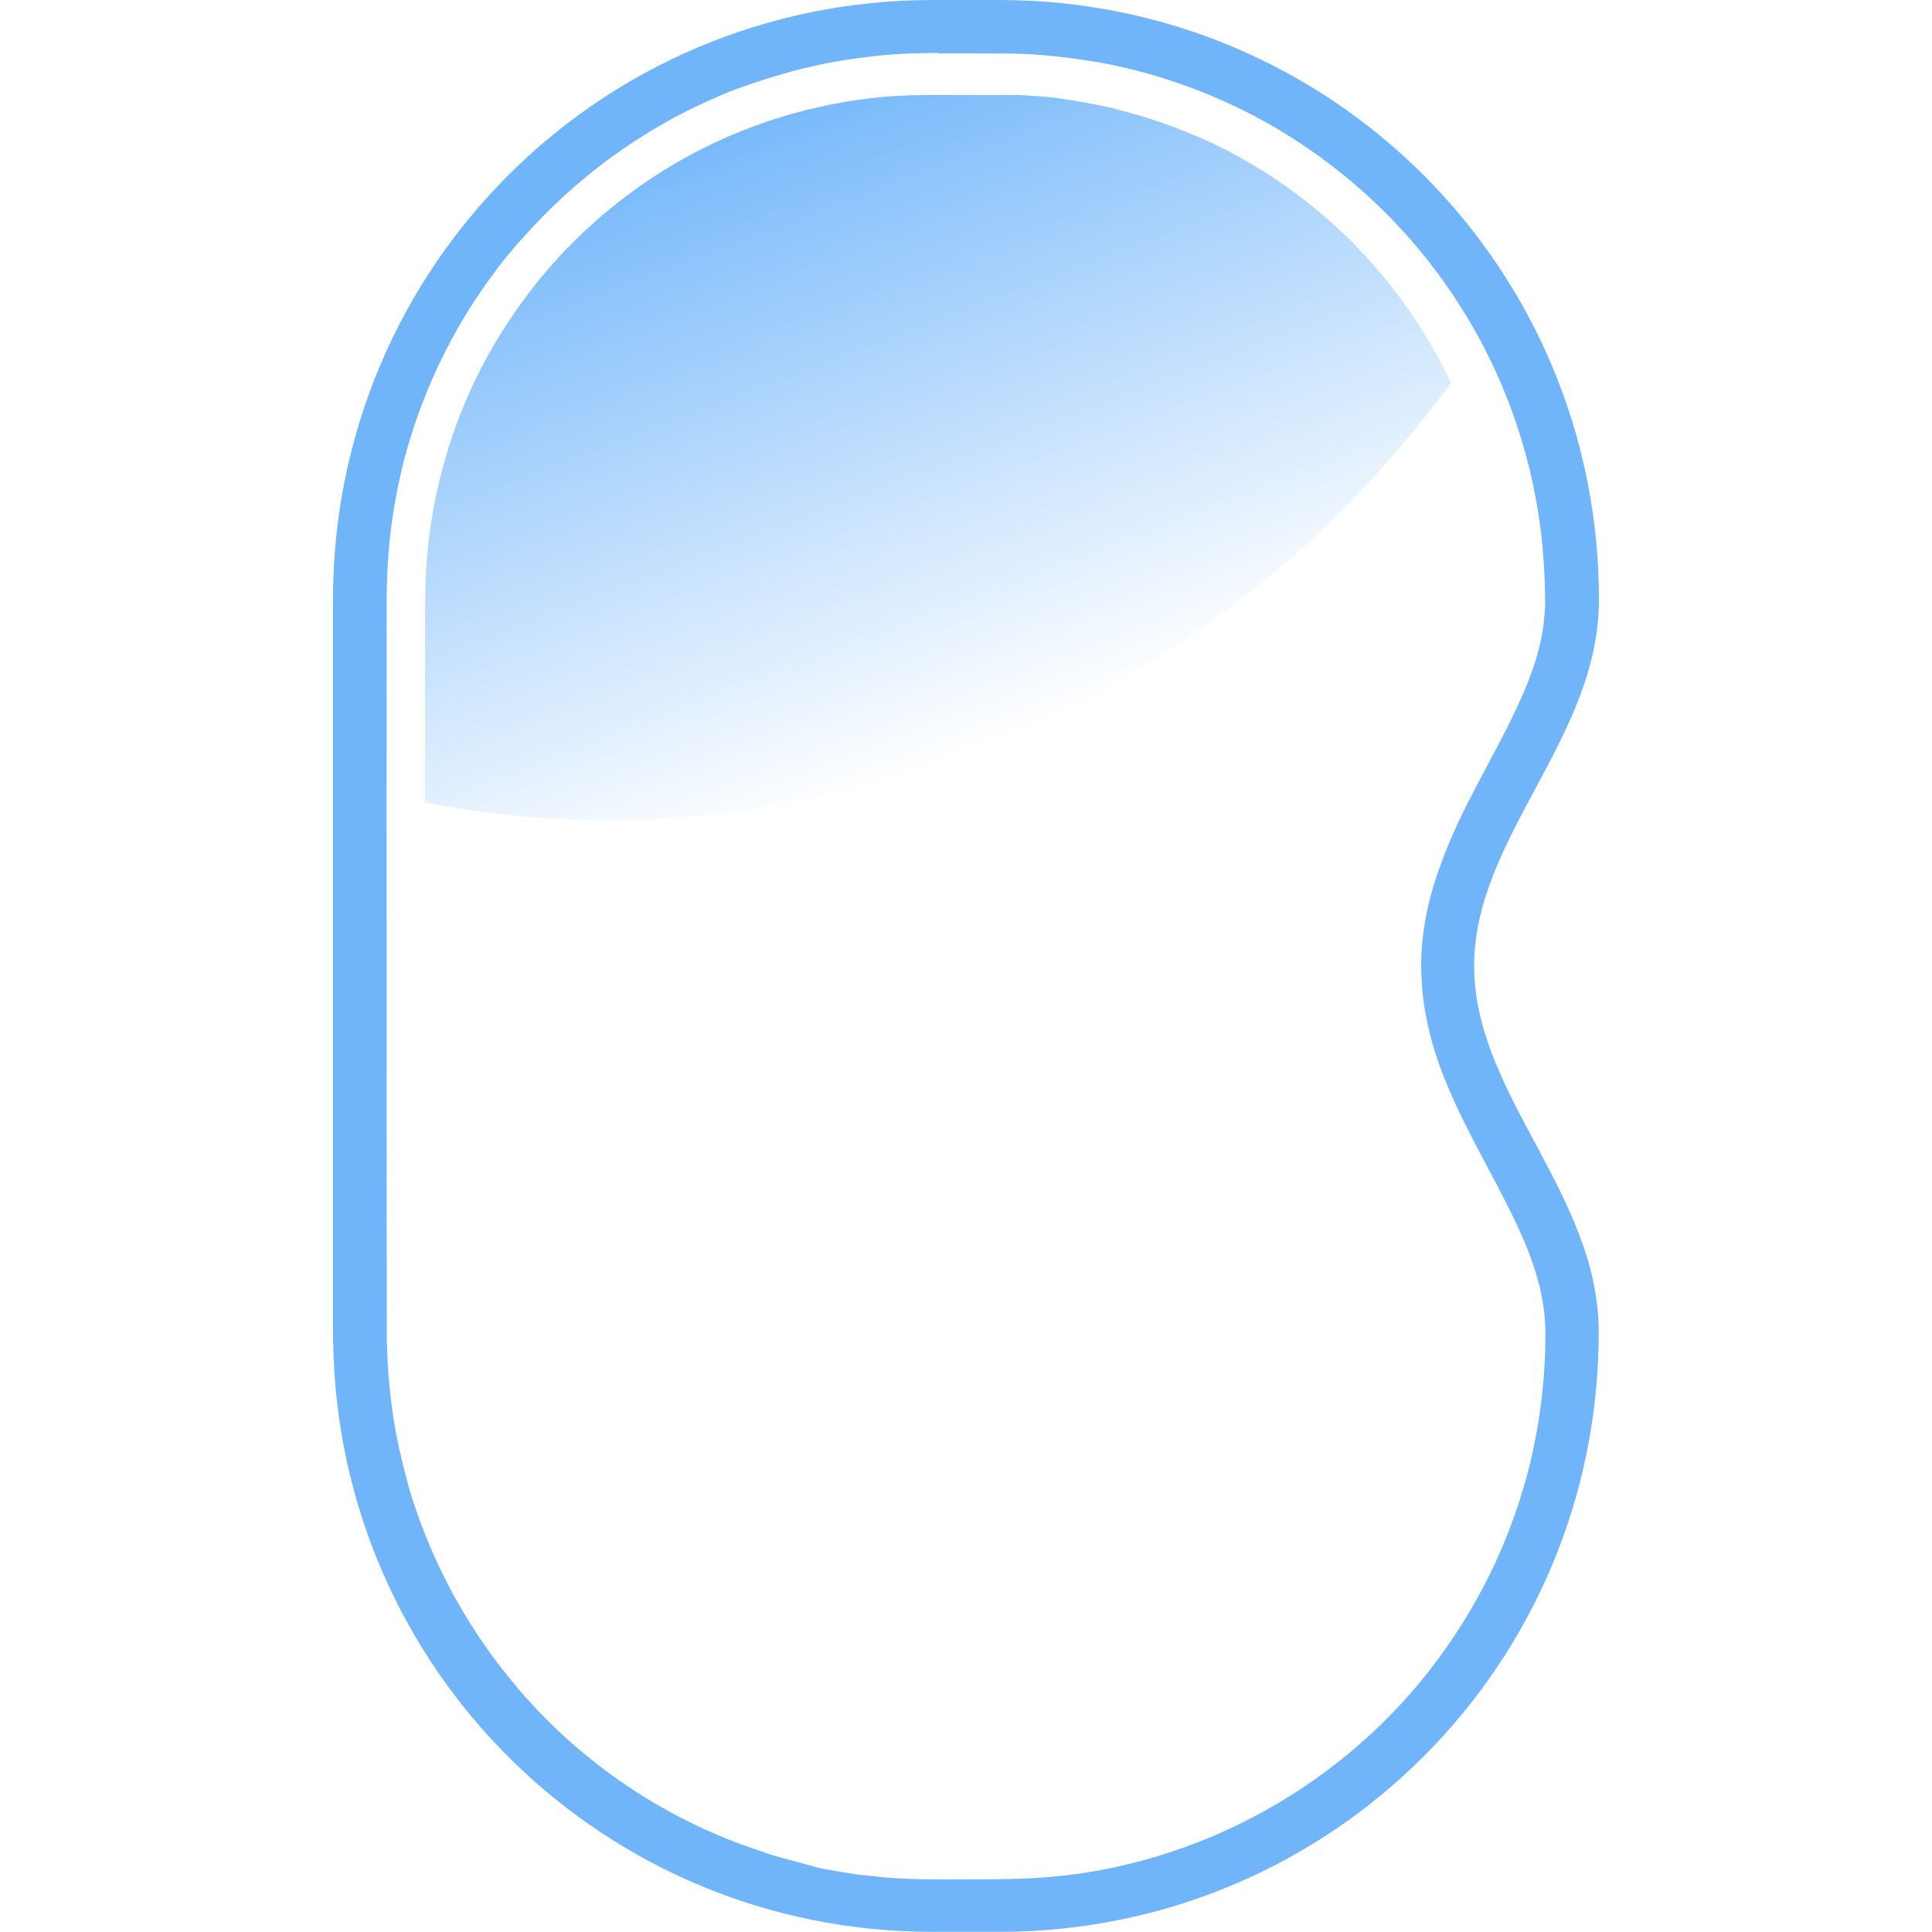
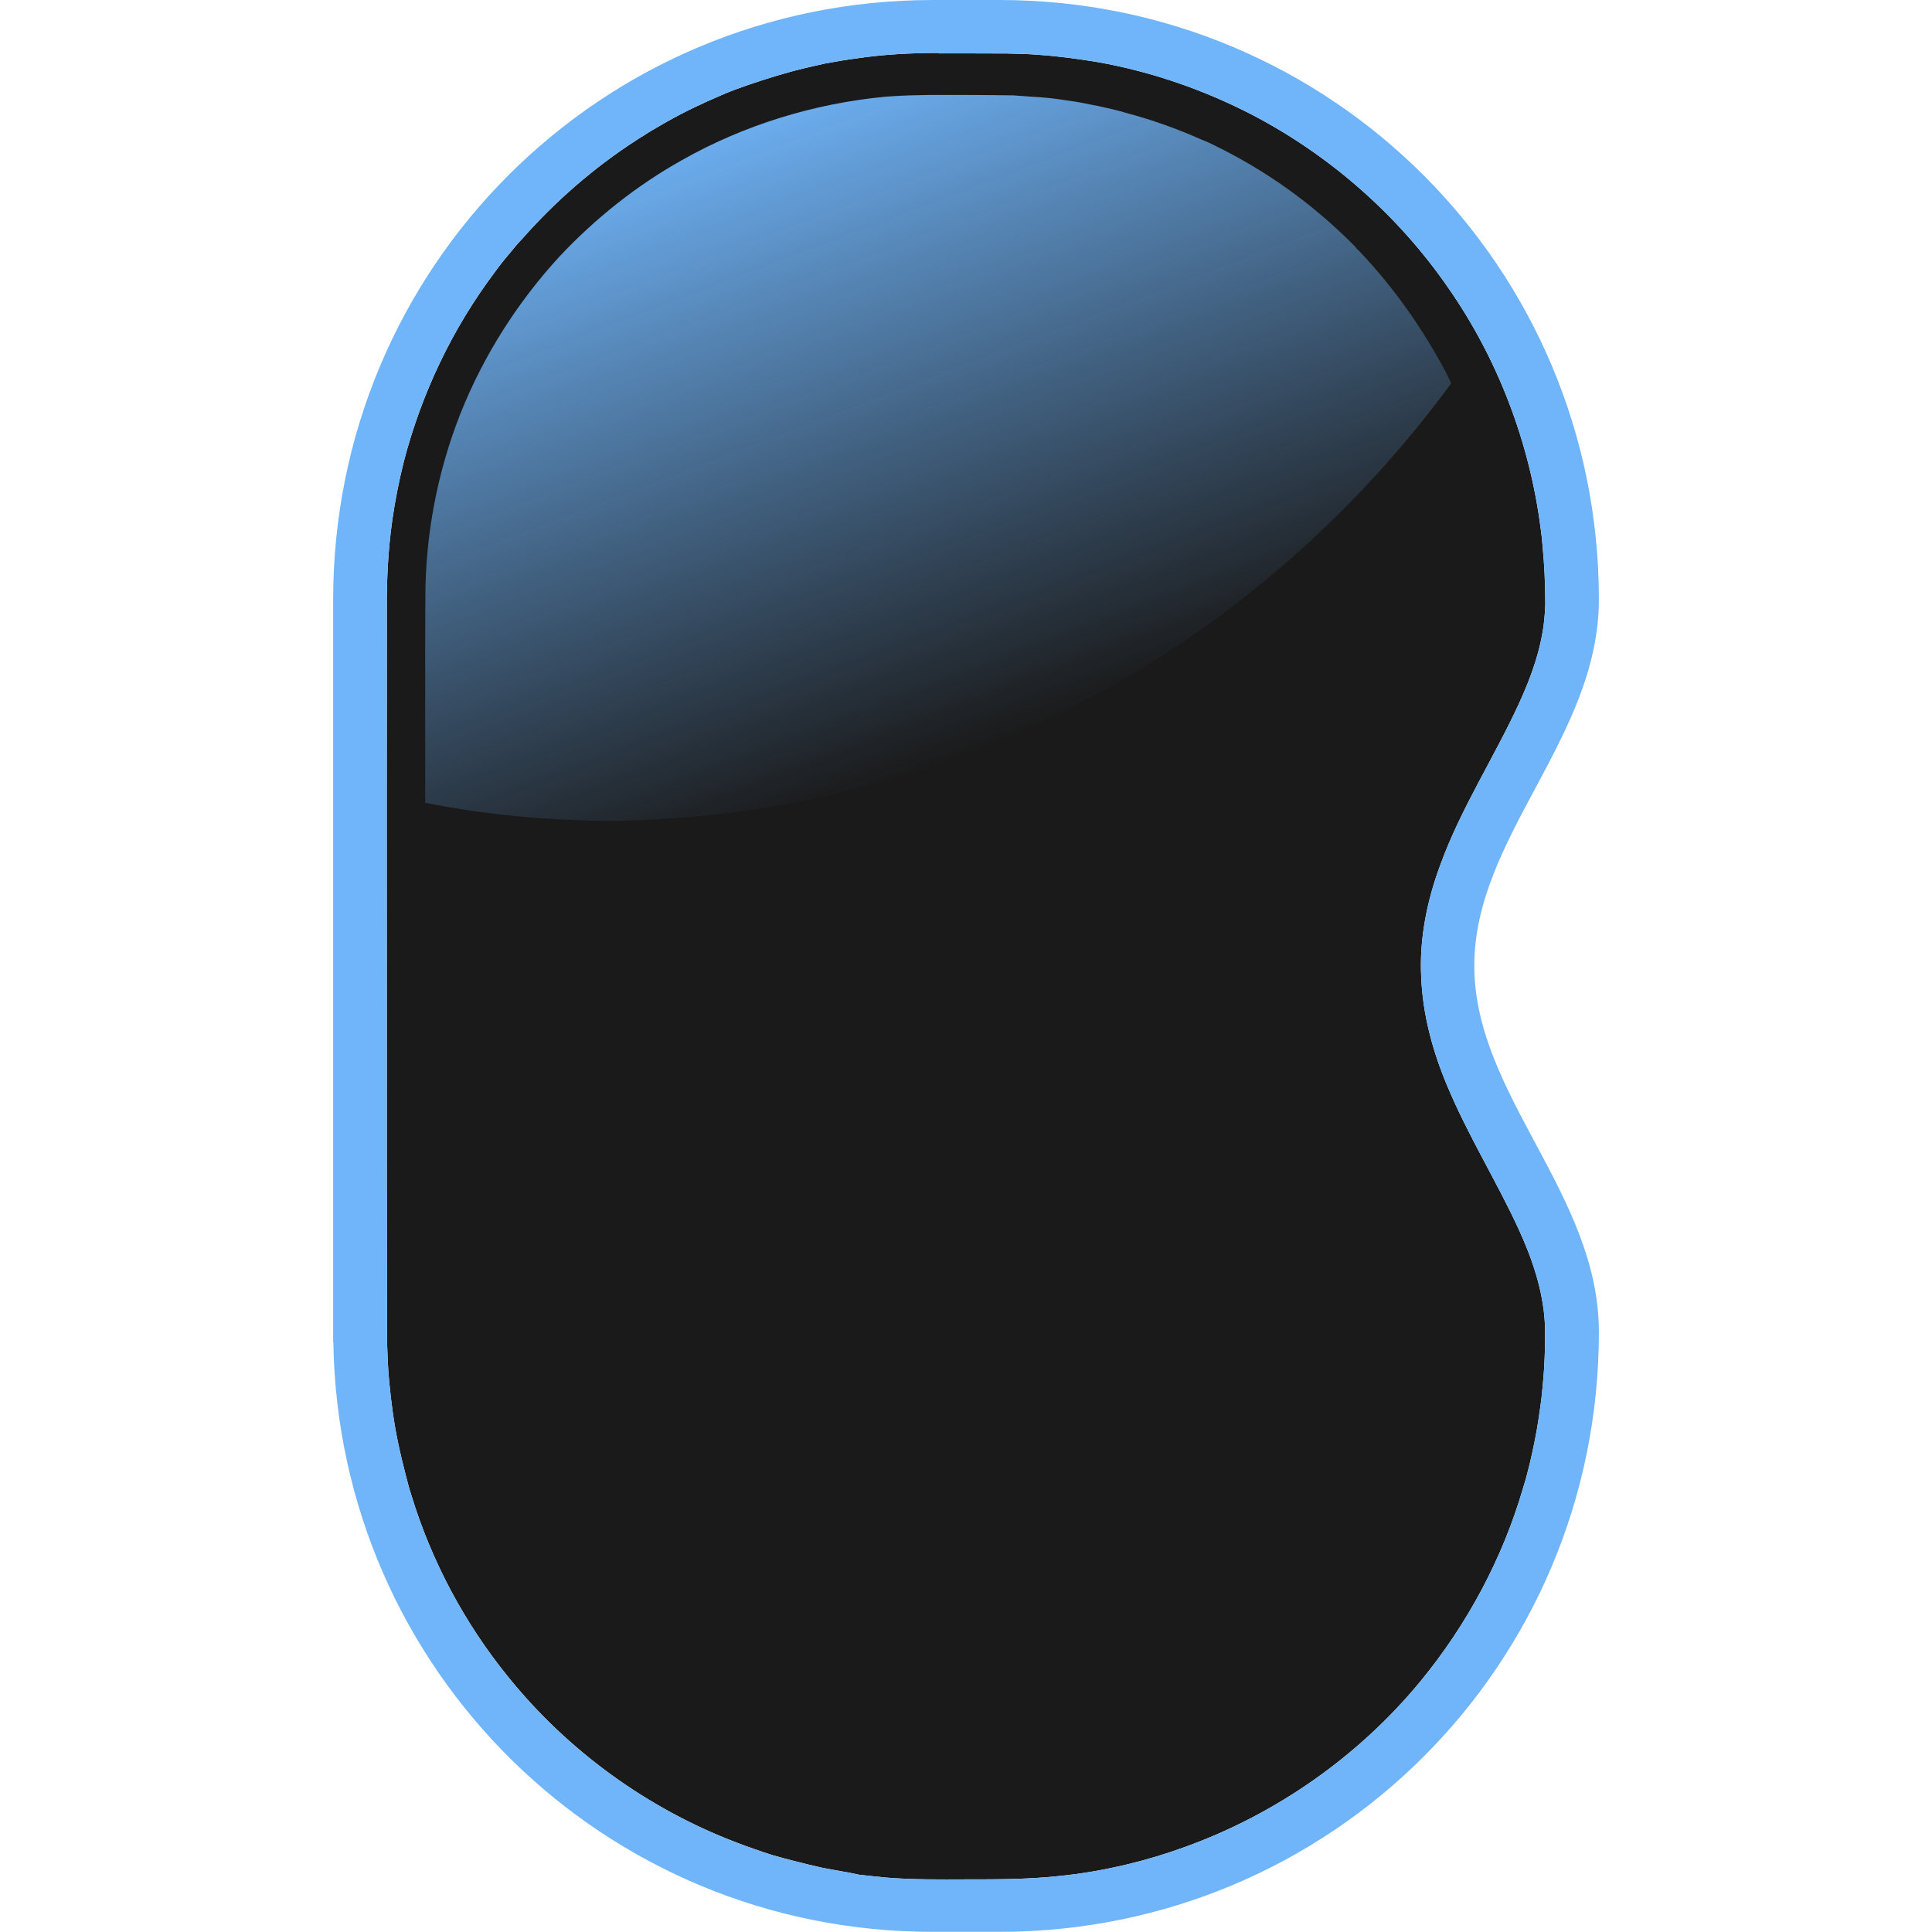
<svg xmlns="http://www.w3.org/2000/svg" xmlns:xlink="http://www.w3.org/1999/xlink" width="384" height="384" viewBox="0 0 101.6 101.6" version="1.1" id="svg5">
  <defs id="defs2">
-     <linearGradient xlink:href="#linearGradient6098" id="linearGradient1512" x1="1202.733" y1="448.188" x2="1282.732" y2="658.642" gradientUnits="userSpaceOnUse" gradientTransform="matrix(0.00683989,0,0,0.00683989,-7.275571,-2.856092)" />
+     <linearGradient xlink:href="#linearGradient6098" id="linearGradient1512-2" x1="1202.733" y1="448.188" x2="1282.732" y2="658.642" gradientUnits="userSpaceOnUse" gradientTransform="matrix(0.00683989,0,0,0.00683989,-6.646952,-2.856092)" />
    <linearGradient id="linearGradient6098">
      <stop style="stop-color:#70b5fa;stop-opacity:1;" offset="0" id="stop6094" />
      <stop style="stop-color:#70b5fa;stop-opacity:0;" offset="1" id="stop6096" />
    </linearGradient>
  </defs>
  <g id="layer1">
-     <g id="g4363" transform="matrix(24,0,0,24,15.08687,-3.5313331e-6)">
-       <path id="rect463" style="fill:#70b5fa;fill-opacity:1;stroke-width:0.007" d="m 1.415,1.1064e-5 c -0.728,0 -1.314,0.586 -1.314,1.314 v 1.606 0.021 h 4.3851e-4 c 0.011,0.718 0.593,1.292 1.313,1.292 h 0.146 c 0.728,0 1.314,-0.586 1.314,-1.314 0,-0.303 -0.273,-0.52 -0.273,-0.803 C 2.602,1.834 2.875,1.617 2.875,1.314 2.875,0.586 2.289,1.04e-7 1.561,1.04e-7 Z m 0.013,0.117 c 0.05,1.0306e-4 0.1,-2.1267e-4 0.15,2.1927e-4 0.023,4.3853e-4 0.047,0.001 0.07,0.003 0.043,0.003 0.087,0.009 0.129,0.016 0.118,0.021 0.233,0.061 0.339,0.116 0.17,0.089 0.319,0.22 0.428,0.378 0.109,0.156 0.179,0.34 0.203,0.529 0.002,0.013 0.003,0.024 0.004,0.037 0.004,0.042 0.006,0.084 0.006,0.127 -2.192e-4,0.01 -8.769e-4,0.021 -0.002,0.032 C 2.749,1.419 2.727,1.481 2.7,1.54 2.645,1.66 2.572,1.771 2.528,1.895 2.499,1.973 2.482,2.056 2.486,2.139 c 0.003,0.083 0.025,0.164 0.057,0.24 0.045,0.108 0.107,0.207 0.156,0.313 0.03,0.065 0.054,0.135 0.058,0.207 6.578e-4,0.012 4.386e-4,0.026 4.386e-4,0.039 0,0.014 -4.386e-4,0.027 -0.001,0.039 -0.001,0.029 -0.004,0.059 -0.007,0.088 -0.004,0.03 -0.008,0.059 -0.014,0.089 -0.007,0.035 -0.015,0.071 -0.026,0.106 -0.045,0.155 -0.123,0.3 -0.225,0.424 -0.135,0.164 -0.316,0.291 -0.516,0.363 -0.041,0.015 -0.084,0.028 -0.126,0.038 -0.05,0.012 -0.101,0.021 -0.153,0.026 -0.066,0.007 -0.132,0.007 -0.199,0.007 -0.059,1.973e-4 -0.119,8.77e-4 -0.178,-0.004 -0.019,-0.002 -0.038,-0.004 -0.057,-0.006 -0.028,-0.004 -0.057,-0.009 -0.086,-0.014 C 1.135,4.084 1.099,4.075 1.064,4.065 1.037,4.056 1.011,4.047 0.984,4.037 0.79,3.963 0.616,3.837 0.486,3.675 0.39,3.557 0.317,3.42 0.272,3.275 c -0.005,-0.015 -0.008,-0.028 -0.012,-0.043 -0.006,-0.023 -0.012,-0.048 -0.017,-0.072 -0.009,-0.043 -0.015,-0.088 -0.019,-0.131 -0.003,-0.03 -0.004,-0.06 -0.005,-0.09 -4.3879e-4,-0.261 -4.3879e-4,-0.521 -4.3879e-4,-0.782 0,-0.274 -2.1926e-4,-0.549 1.1181e-4,-0.823 -6.5778e-4,-0.065 0.003,-0.131 0.012,-0.195 0.006,-0.042 0.015,-0.087 0.025,-0.127 0.039,-0.15 0.106,-0.291 0.199,-0.415 0.01,-0.014 0.022,-0.029 0.034,-0.043 0.008,-0.01 0.017,-0.021 0.026,-0.03 0.073,-0.083 0.158,-0.157 0.251,-0.217 0.007,-0.005 0.015,-0.009 0.022,-0.014 0.014,-0.009 0.029,-0.017 0.044,-0.026 0.039,-0.022 0.079,-0.041 0.119,-0.058 0.02,-0.009 0.04,-0.016 0.06,-0.023 0.041,-0.014 0.083,-0.027 0.125,-0.037 0.014,-0.003 0.029,-0.007 0.044,-0.01 0.022,-0.004 0.045,-0.008 0.068,-0.011 0.06,-0.009 0.12,-0.012 0.181,-0.012 z" />
-       <path id="path1455" style="fill:url(#linearGradient1512);fill-opacity:1;stroke-width:0.007" d="m 1.41,0.208 c -0.029,4.3851e-4 -0.057,0.001 -0.086,0.003 -0.004,4.3851e-4 -0.01,6.5778e-4 -0.014,0.001 -0.156,0.014 -0.309,0.061 -0.445,0.138 -0.099,0.056 -0.19,0.128 -0.267,0.211 -0.092,0.1 -0.167,0.217 -0.217,0.344 -0.051,0.129 -0.077,0.267 -0.078,0.405 -6.5778e-4,0.149 -1.7541e-4,0.299 -2.1925e-4,0.448 0.035,0.007 0.07,0.013 0.105,0.018 0.056,0.008 0.112,0.014 0.168,0.017 0.028,0.002 0.057,0.003 0.085,0.004 0.055,0.002 0.111,-2.194e-4 0.166,-0.004 0.041,-0.002 0.083,-0.006 0.125,-0.011 0.069,-0.008 0.138,-0.019 0.206,-0.034 0.033,-0.007 0.067,-0.015 0.1,-0.024 0.082,-0.021 0.163,-0.047 0.241,-0.077 0.092,-0.035 0.181,-0.076 0.268,-0.123 0.06,-0.033 0.12,-0.068 0.178,-0.106 0.037,-0.024 0.073,-0.05 0.108,-0.076 0.19,-0.142 0.358,-0.312 0.498,-0.503 -0.004,-0.008 -0.007,-0.015 -0.011,-0.023 -0.049,-0.097 -0.112,-0.187 -0.187,-0.266 -0.004,-0.004 -0.009,-0.009 -0.013,-0.014 -0.018,-0.018 -0.036,-0.035 -0.055,-0.052 -0.004,-0.003 -0.009,-0.008 -0.014,-0.012 -0.071,-0.061 -0.149,-0.112 -0.232,-0.153 -0.01,-0.005 -0.022,-0.011 -0.033,-0.015 -0.054,-0.024 -0.11,-0.044 -0.167,-0.059 -0.012,-0.003 -0.026,-0.007 -0.039,-0.01 -0.012,-0.003 -0.026,-0.006 -0.039,-0.008 -0.022,-0.004 -0.044,-0.008 -0.065,-0.011 -0.02,-0.003 -0.042,-0.005 -0.062,-0.006 -0.014,-0.001 -0.027,-0.002 -0.041,-0.002 C 1.532,0.208 1.471,0.208 1.41,0.208 Z" />
+     <g id="layer1-3" transform="matrix(24,0,0,24,1.7966667e-6,-3.5313331e-6)">
+       <path style="fill:#1a1a1a;fill-opacity:1;stroke-width:0.007" d="m 2.057,0.117 c 0.05,1.0306e-4 0.1,-2.1267e-4 0.15,2.1927e-4 0.023,4.3853e-4 0.047,0.001 0.07,0.003 0.043,0.003 0.087,0.009 0.129,0.016 0.118,0.021 0.233,0.061 0.339,0.116 0.17,0.089 0.319,0.22 0.428,0.378 0.109,0.156 0.179,0.34 0.203,0.529 0.002,0.013 0.003,0.024 0.004,0.037 0.004,0.042 0.006,0.084 0.006,0.127 -2.192e-4,0.01 -8.769e-4,0.021 -0.002,0.032 C 3.378,1.419 3.356,1.481 3.329,1.54 3.274,1.66 3.201,1.771 3.156,1.895 c -0.029,0.078 -0.046,0.161 -0.042,0.244 0.003,0.083 0.025,0.164 0.057,0.24 0.045,0.108 0.107,0.207 0.156,0.313 0.03,0.065 0.054,0.135 0.058,0.207 6.578e-4,0.012 4.386e-4,0.026 4.386e-4,0.039 0,0.014 -4.386e-4,0.027 -0.001,0.039 -0.001,0.029 -0.004,0.059 -0.007,0.088 -0.004,0.03 -0.008,0.059 -0.014,0.089 -0.007,0.035 -0.015,0.071 -0.026,0.106 -0.045,0.155 -0.123,0.3 -0.225,0.424 -0.135,0.164 -0.316,0.291 -0.516,0.363 -0.041,0.015 -0.084,0.028 -0.126,0.038 -0.05,0.012 -0.101,0.021 -0.153,0.026 -0.066,0.007 -0.132,0.007 -0.199,0.007 -0.059,1.973e-4 -0.119,8.77e-4 -0.178,-0.004 -0.019,-0.002 -0.038,-0.004 -0.057,-0.006 C 1.857,4.102 1.828,4.098 1.799,4.092 1.764,4.084 1.728,4.075 1.693,4.065 1.665,4.056 1.639,4.047 1.613,4.037 1.419,3.963 1.245,3.837 1.114,3.675 1.018,3.557 0.945,3.42 0.901,3.275 c -0.005,-0.015 -0.008,-0.028 -0.012,-0.043 -0.006,-0.023 -0.012,-0.048 -0.017,-0.072 -0.009,-0.043 -0.015,-0.088 -0.019,-0.131 -0.003,-0.03 -0.004,-0.06 -0.005,-0.09 -4.3879e-4,-0.261 -4.3879e-4,-0.521 -4.3879e-4,-0.782 0,-0.274 -2.1926e-4,-0.549 1.1181e-4,-0.823 -6.5778e-4,-0.065 0.003,-0.131 0.012,-0.195 0.006,-0.042 0.015,-0.087 0.025,-0.127 0.039,-0.15 0.106,-0.291 0.199,-0.415 0.01,-0.014 0.022,-0.029 0.034,-0.043 0.008,-0.01 0.017,-0.021 0.026,-0.03 0.073,-0.083 0.158,-0.157 0.251,-0.217 0.007,-0.005 0.015,-0.009 0.022,-0.014 0.014,-0.009 0.029,-0.017 0.044,-0.026 0.039,-0.022 0.079,-0.041 0.119,-0.058 0.02,-0.009 0.04,-0.016 0.06,-0.023 0.041,-0.014 0.083,-0.027 0.125,-0.037 0.014,-0.003 0.029,-0.007 0.044,-0.01 0.022,-0.004 0.045,-0.008 0.068,-0.011 0.06,-0.009 0.12,-0.012 0.181,-0.012 z" id="path5917" />
+       <path id="rect463-9" style="fill:#70b5fa;fill-opacity:1;stroke-width:0.007" d="m 2.044,1.1064e-5 c -0.728,0 -1.314,0.586 -1.314,1.314 v 1.606 0.021 h 4.3851e-4 c 0.011,0.718 0.593,1.292 1.313,1.292 h 0.146 c 0.728,0 1.314,-0.586 1.314,-1.314 0,-0.303 -0.273,-0.52 -0.273,-0.803 0,-0.283 0.273,-0.5 0.273,-0.803 C 3.503,0.586 2.917,1.04e-7 2.19,1.04e-7 Z m 0.013,0.117 c 0.05,1.0306e-4 0.1,-2.1267e-4 0.15,2.1927e-4 0.023,4.3853e-4 0.047,0.001 0.07,0.003 0.043,0.003 0.087,0.009 0.129,0.016 0.118,0.021 0.233,0.061 0.339,0.116 0.17,0.089 0.319,0.22 0.428,0.378 0.109,0.156 0.179,0.34 0.203,0.529 0.002,0.013 0.003,0.024 0.004,0.037 0.004,0.042 0.006,0.084 0.006,0.127 -2.192e-4,0.01 -8.769e-4,0.021 -0.002,0.032 C 3.378,1.419 3.356,1.481 3.329,1.54 3.274,1.66 3.201,1.771 3.156,1.895 c -0.029,0.078 -0.046,0.161 -0.042,0.244 0.003,0.083 0.025,0.164 0.057,0.24 0.045,0.108 0.107,0.207 0.156,0.313 0.03,0.065 0.054,0.135 0.058,0.207 6.578e-4,0.012 4.386e-4,0.026 4.386e-4,0.039 0,0.014 -4.386e-4,0.027 -0.001,0.039 -0.001,0.029 -0.004,0.059 -0.007,0.088 -0.004,0.03 -0.008,0.059 -0.014,0.089 -0.007,0.035 -0.015,0.071 -0.026,0.106 -0.045,0.155 -0.123,0.3 -0.225,0.424 -0.135,0.164 -0.316,0.291 -0.516,0.363 -0.041,0.015 -0.084,0.028 -0.126,0.038 -0.05,0.012 -0.101,0.021 -0.153,0.026 -0.066,0.007 -0.132,0.007 -0.199,0.007 -0.059,1.973e-4 -0.119,8.77e-4 -0.178,-0.004 -0.019,-0.002 -0.038,-0.004 -0.057,-0.006 C 1.857,4.102 1.828,4.098 1.799,4.092 1.764,4.084 1.728,4.075 1.693,4.065 1.665,4.056 1.639,4.047 1.613,4.037 1.419,3.963 1.245,3.837 1.114,3.675 1.018,3.557 0.945,3.42 0.901,3.275 c -0.005,-0.015 -0.008,-0.028 -0.012,-0.043 -0.006,-0.023 -0.012,-0.048 -0.017,-0.072 -0.009,-0.043 -0.015,-0.088 -0.019,-0.131 -0.003,-0.03 -0.004,-0.06 -0.005,-0.09 -4.3879e-4,-0.261 -4.3879e-4,-0.521 -4.3879e-4,-0.782 0,-0.274 -2.1926e-4,-0.549 1.1181e-4,-0.823 -6.5778e-4,-0.065 0.003,-0.131 0.012,-0.195 0.006,-0.042 0.015,-0.087 0.025,-0.127 0.039,-0.15 0.106,-0.291 0.199,-0.415 0.01,-0.014 0.022,-0.029 0.034,-0.043 0.008,-0.01 0.017,-0.021 0.026,-0.03 0.073,-0.083 0.158,-0.157 0.251,-0.217 0.007,-0.005 0.015,-0.009 0.022,-0.014 0.014,-0.009 0.029,-0.017 0.044,-0.026 0.039,-0.022 0.079,-0.041 0.119,-0.058 0.02,-0.009 0.04,-0.016 0.06,-0.023 0.041,-0.014 0.083,-0.027 0.125,-0.037 0.014,-0.003 0.029,-0.007 0.044,-0.01 0.022,-0.004 0.045,-0.008 0.068,-0.011 0.06,-0.009 0.12,-0.012 0.181,-0.012 z" />
+       <path id="path1455-0" style="fill:url(#linearGradient1512-2);fill-opacity:1;stroke-width:0.007" d="m 2.039,0.208 c -0.029,4.3851e-4 -0.057,0.001 -0.086,0.003 -0.004,4.3851e-4 -0.01,6.5778e-4 -0.014,0.001 C 1.783,0.227 1.63,0.274 1.494,0.351 1.394,0.407 1.304,0.479 1.226,0.562 1.134,0.662 1.059,0.78 1.009,0.906 0.958,1.035 0.932,1.173 0.932,1.311 c -6.5778e-4,0.149 -1.7541e-4,0.299 -2.1925e-4,0.448 0.035,0.007 0.07,0.013 0.105,0.018 0.056,0.008 0.112,0.014 0.168,0.017 0.028,0.002 0.057,0.003 0.085,0.004 0.055,0.002 0.111,-2.194e-4 0.166,-0.004 0.041,-0.002 0.083,-0.006 0.125,-0.011 0.069,-0.008 0.138,-0.019 0.206,-0.034 0.033,-0.007 0.067,-0.015 0.1,-0.024 0.082,-0.021 0.163,-0.047 0.241,-0.077 0.092,-0.035 0.181,-0.076 0.268,-0.123 0.06,-0.033 0.12,-0.068 0.178,-0.106 0.037,-0.024 0.073,-0.05 0.108,-0.076 0.19,-0.142 0.358,-0.312 0.498,-0.503 -0.004,-0.008 -0.007,-0.015 -0.011,-0.023 C 3.118,0.721 3.055,0.631 2.98,0.552 c -0.004,-0.004 -0.009,-0.009 -0.013,-0.014 -0.018,-0.018 -0.036,-0.035 -0.055,-0.052 -0.004,-0.003 -0.009,-0.008 -0.014,-0.012 -0.071,-0.061 -0.149,-0.112 -0.232,-0.153 -0.01,-0.005 -0.022,-0.011 -0.033,-0.015 -0.054,-0.024 -0.11,-0.044 -0.167,-0.059 C 2.454,0.243 2.44,0.24 2.427,0.237 2.415,0.234 2.401,0.231 2.389,0.229 2.367,0.224 2.345,0.221 2.324,0.218 2.304,0.215 2.282,0.213 2.262,0.212 2.249,0.211 2.235,0.21 2.221,0.209 2.161,0.208 2.1,0.208 2.039,0.208 Z" />
    </g>
  </g>
</svg>
